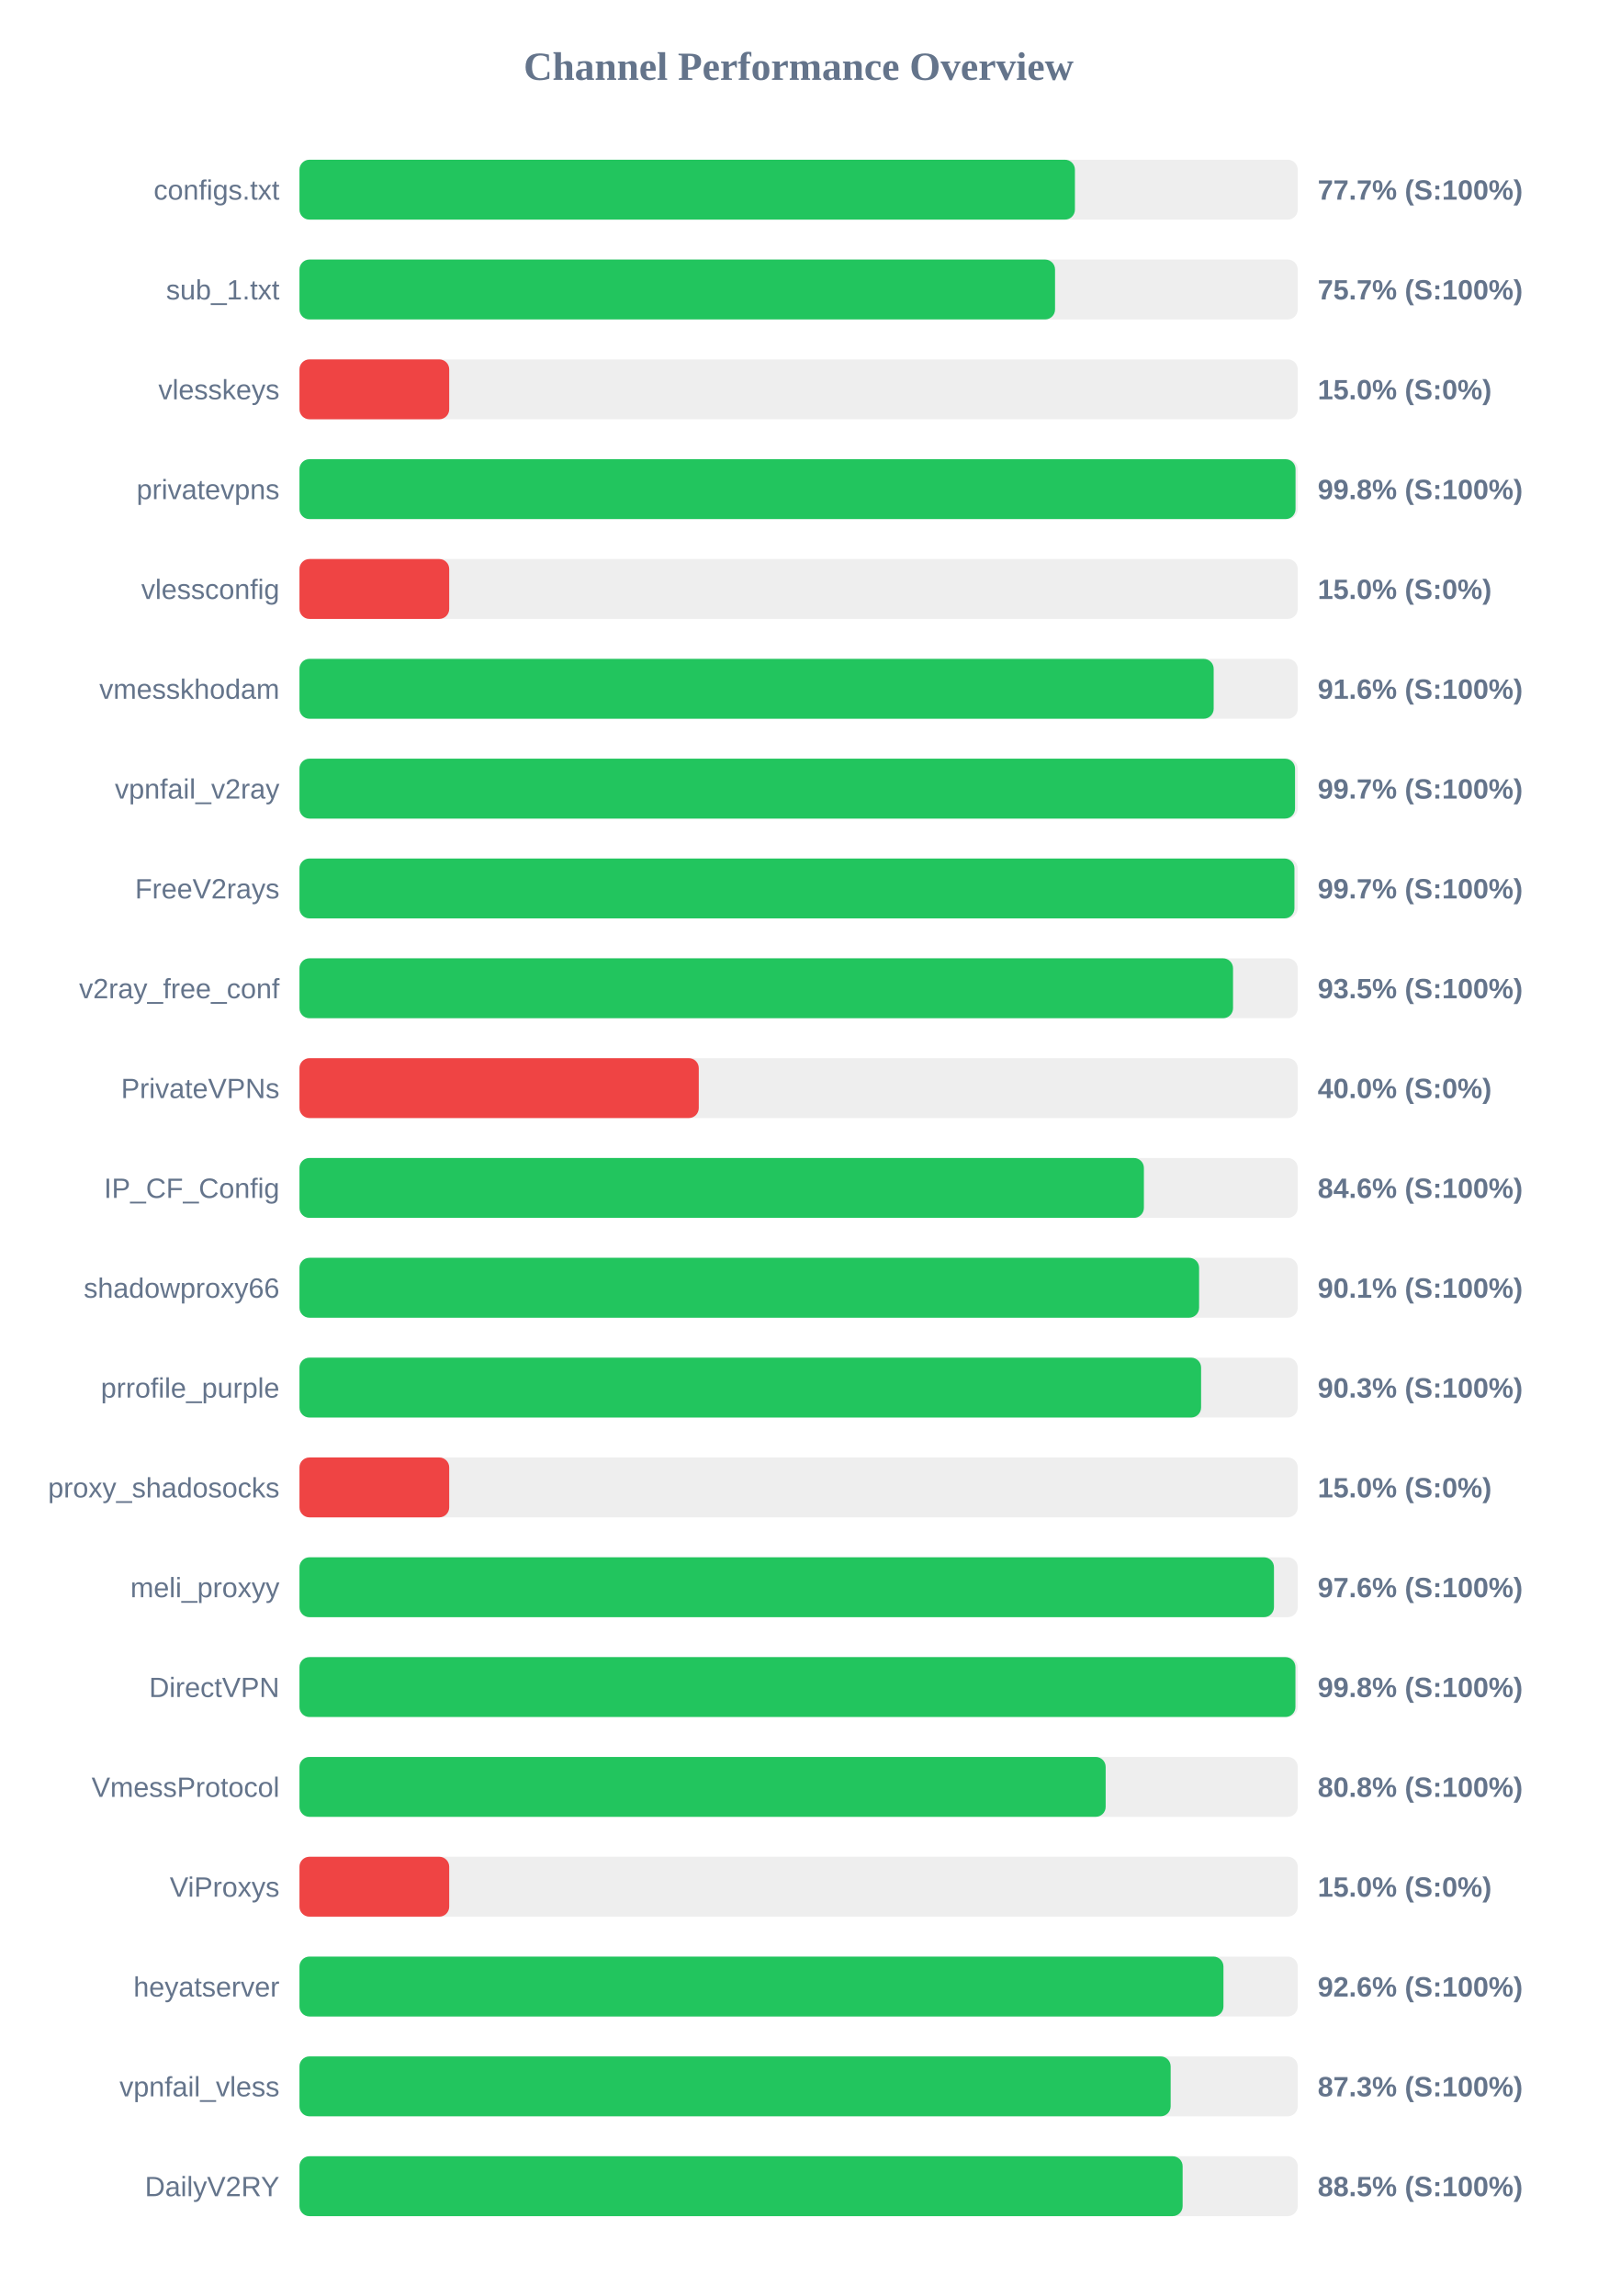
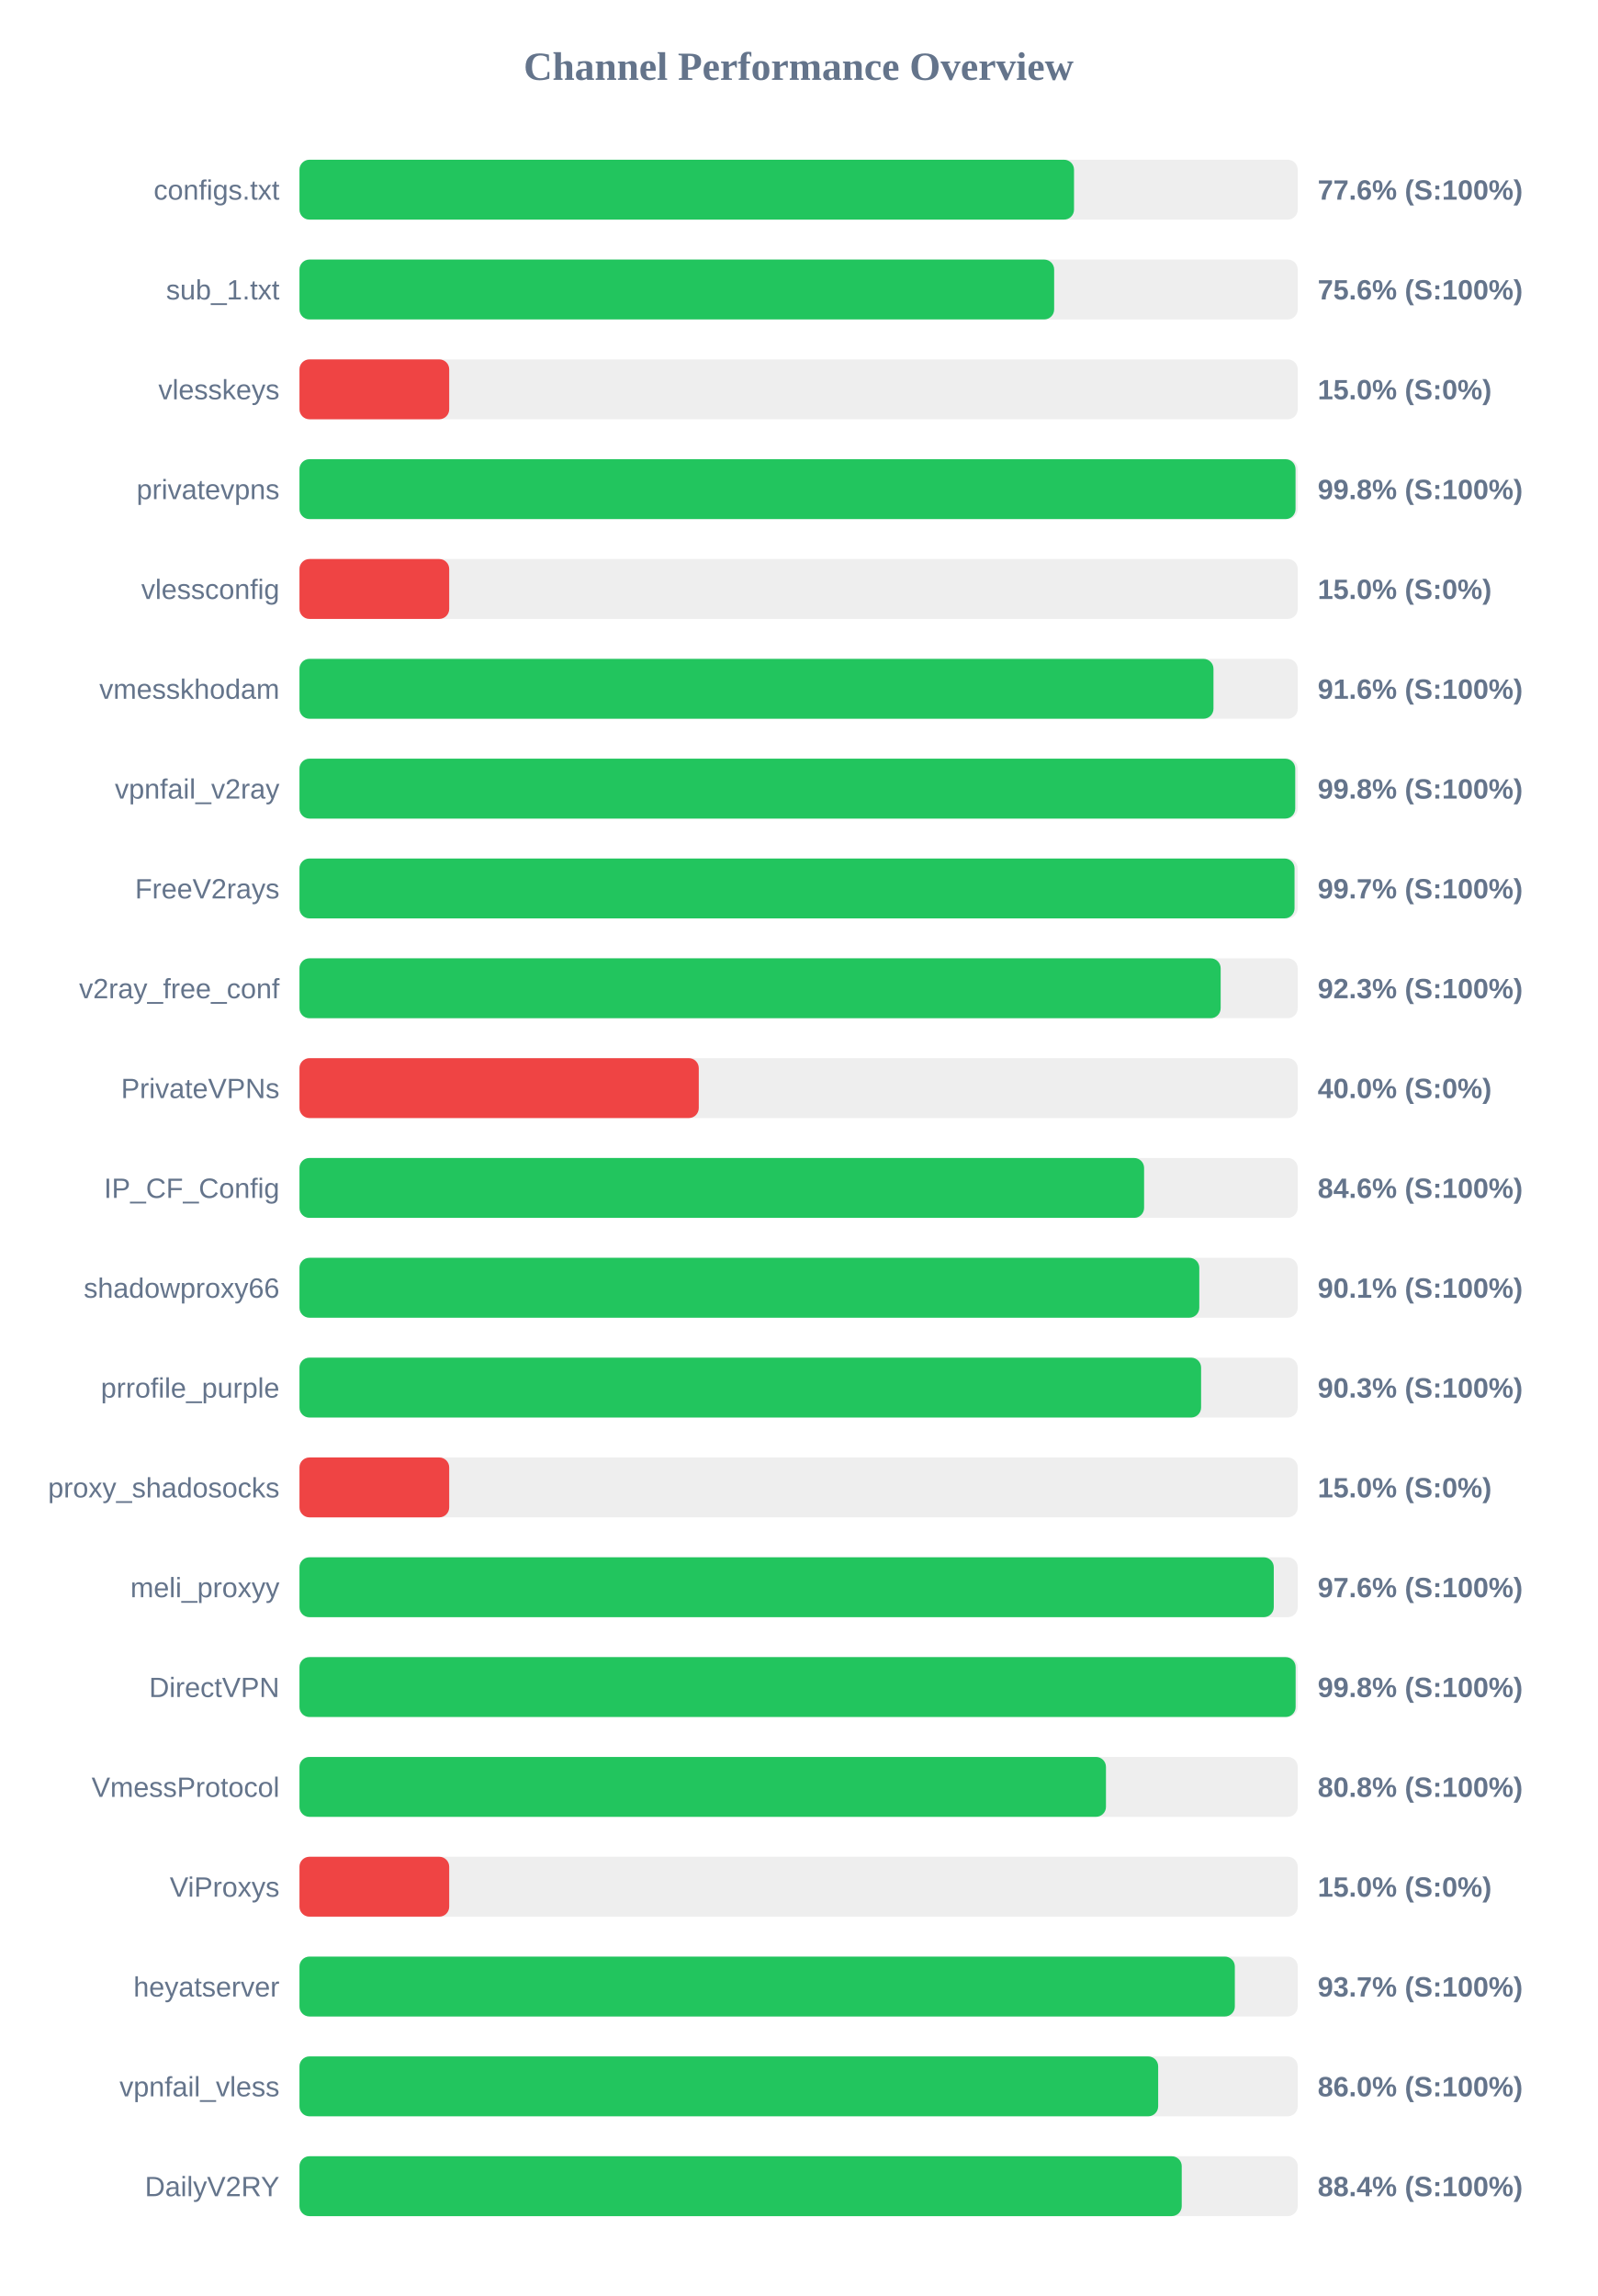
<svg xmlns="http://www.w3.org/2000/svg" width="800" height="1150" version="1.1">
  <style>
        .row { font: 14px Arial; fill: #64748b; }
        .score { font: bold 14px Arial; fill: #64748b; }
    </style>
  <text x="400" y="40" text-anchor="middle" font-size="20px" font-weight="bold" fill="#64748b">Channel Performance Overview</text>
  <rect x="150" y="80" width="500" height="30" fill="#eee" rx="5" />
-   <rect x="150" y="80" width="388.4" height="30" fill="#22c55e" rx="5" />
+   <rect x="150" y="80" width="387.95" height="30" fill="#22c55e" rx="5" />
  <text x="140" y="100" text-anchor="end" class="row">configs.txt</text>
-   <text x="660" y="100" text-anchor="start" class="score">77.7% (S:100%)</text>
+   <text x="660" y="100" text-anchor="start" class="score">77.6% (S:100%)</text>
  <rect x="150" y="130" width="500" height="30" fill="#eee" rx="5" />
-   <rect x="150" y="130" width="378.45" height="30" fill="#22c55e" rx="5" />
+   <rect x="150" y="130" width="378.0" height="30" fill="#22c55e" rx="5" />
  <text x="140" y="150" text-anchor="end" class="row">sub_1.txt</text>
-   <text x="660" y="150" text-anchor="start" class="score">75.7% (S:100%)</text>
+   <text x="660" y="150" text-anchor="start" class="score">75.6% (S:100%)</text>
  <rect x="150" y="180" width="500" height="30" fill="#eee" rx="5" />
  <rect x="150" y="180" width="75.0" height="30" fill="#ef4444" rx="5" />
  <text x="140" y="200" text-anchor="end" class="row">vlesskeys</text>
  <text x="660" y="200" text-anchor="start" class="score">15.0% (S:0%)</text>
  <rect x="150" y="230" width="500" height="30" fill="#eee" rx="5" />
  <rect x="150" y="230" width="498.9" height="30" fill="#22c55e" rx="5" />
  <text x="140" y="250" text-anchor="end" class="row">privatevpns</text>
  <text x="660" y="250" text-anchor="start" class="score">99.8% (S:100%)</text>
  <rect x="150" y="280" width="500" height="30" fill="#eee" rx="5" />
  <rect x="150" y="280" width="75.0" height="30" fill="#ef4444" rx="5" />
  <text x="140" y="300" text-anchor="end" class="row">vlessconfig</text>
  <text x="660" y="300" text-anchor="start" class="score">15.0% (S:0%)</text>
  <rect x="150" y="330" width="500" height="30" fill="#eee" rx="5" />
-   <rect x="150" y="330" width="457.9" height="30" fill="#22c55e" rx="5" />
+   <rect x="150" y="330" width="457.8" height="30" fill="#22c55e" rx="5" />
  <text x="140" y="350" text-anchor="end" class="row">vmesskhodam</text>
  <text x="660" y="350" text-anchor="start" class="score">91.6% (S:100%)</text>
  <rect x="150" y="380" width="500" height="30" fill="#eee" rx="5" />
-   <rect x="150" y="380" width="498.65" height="30" fill="#22c55e" rx="5" />
+   <rect x="150" y="380" width="498.75" height="30" fill="#22c55e" rx="5" />
  <text x="140" y="400" text-anchor="end" class="row">vpnfail_v2ray</text>
-   <text x="660" y="400" text-anchor="start" class="score">99.7% (S:100%)</text>
+   <text x="660" y="400" text-anchor="start" class="score">99.8% (S:100%)</text>
  <rect x="150" y="430" width="500" height="30" fill="#eee" rx="5" />
-   <rect x="150" y="430" width="498.35" height="30" fill="#22c55e" rx="5" />
+   <rect x="150" y="430" width="498.4" height="30" fill="#22c55e" rx="5" />
  <text x="140" y="450" text-anchor="end" class="row">FreeV2rays</text>
  <text x="660" y="450" text-anchor="start" class="score">99.7% (S:100%)</text>
  <rect x="150" y="480" width="500" height="30" fill="#eee" rx="5" />
-   <rect x="150" y="480" width="467.6" height="30" fill="#22c55e" rx="5" />
+   <rect x="150" y="480" width="461.4" height="30" fill="#22c55e" rx="5" />
  <text x="140" y="500" text-anchor="end" class="row">v2ray_free_conf</text>
-   <text x="660" y="500" text-anchor="start" class="score">93.5% (S:100%)</text>
+   <text x="660" y="500" text-anchor="start" class="score">92.3% (S:100%)</text>
  <rect x="150" y="530" width="500" height="30" fill="#eee" rx="5" />
  <rect x="150" y="530" width="200.0" height="30" fill="#ef4444" rx="5" />
  <text x="140" y="550" text-anchor="end" class="row">PrivateVPNs</text>
  <text x="660" y="550" text-anchor="start" class="score">40.0% (S:0%)</text>
  <rect x="150" y="580" width="500" height="30" fill="#eee" rx="5" />
-   <rect x="150" y="580" width="422.95" height="30" fill="#22c55e" rx="5" />
+   <rect x="150" y="580" width="423.05" height="30" fill="#22c55e" rx="5" />
  <text x="140" y="600" text-anchor="end" class="row">IP_CF_Config</text>
  <text x="660" y="600" text-anchor="start" class="score">84.6% (S:100%)</text>
  <rect x="150" y="630" width="500" height="30" fill="#eee" rx="5" />
-   <rect x="150" y="630" width="450.6" height="30" fill="#22c55e" rx="5" />
+   <rect x="150" y="630" width="450.7" height="30" fill="#22c55e" rx="5" />
  <text x="140" y="650" text-anchor="end" class="row">shadowproxy66</text>
  <text x="660" y="650" text-anchor="start" class="score">90.1% (S:100%)</text>
  <rect x="150" y="680" width="500" height="30" fill="#eee" rx="5" />
  <rect x="150" y="680" width="451.6" height="30" fill="#22c55e" rx="5" />
  <text x="140" y="700" text-anchor="end" class="row">prrofile_purple</text>
  <text x="660" y="700" text-anchor="start" class="score">90.3% (S:100%)</text>
  <rect x="150" y="730" width="500" height="30" fill="#eee" rx="5" />
  <rect x="150" y="730" width="75.0" height="30" fill="#ef4444" rx="5" />
  <text x="140" y="750" text-anchor="end" class="row">proxy_shadosocks</text>
  <text x="660" y="750" text-anchor="start" class="score">15.0% (S:0%)</text>
  <rect x="150" y="780" width="500" height="30" fill="#eee" rx="5" />
-   <rect x="150" y="780" width="488.1" height="30" fill="#22c55e" rx="5" />
+   <rect x="150" y="780" width="488.0" height="30" fill="#22c55e" rx="5" />
  <text x="140" y="800" text-anchor="end" class="row">meli_proxyy</text>
  <text x="660" y="800" text-anchor="start" class="score">97.6% (S:100%)</text>
  <rect x="150" y="830" width="500" height="30" fill="#eee" rx="5" />
-   <rect x="150" y="830" width="498.85" height="30" fill="#22c55e" rx="5" />
+   <rect x="150" y="830" width="498.95" height="30" fill="#22c55e" rx="5" />
  <text x="140" y="850" text-anchor="end" class="row">DirectVPN</text>
  <text x="660" y="850" text-anchor="start" class="score">99.8% (S:100%)</text>
  <rect x="150" y="880" width="500" height="30" fill="#eee" rx="5" />
-   <rect x="150" y="880" width="403.8" height="30" fill="#22c55e" rx="5" />
+   <rect x="150" y="880" width="403.95" height="30" fill="#22c55e" rx="5" />
  <text x="140" y="900" text-anchor="end" class="row">VmessProtocol</text>
  <text x="660" y="900" text-anchor="start" class="score">80.8% (S:100%)</text>
  <rect x="150" y="930" width="500" height="30" fill="#eee" rx="5" />
  <rect x="150" y="930" width="75.0" height="30" fill="#ef4444" rx="5" />
  <text x="140" y="950" text-anchor="end" class="row">ViProxys</text>
  <text x="660" y="950" text-anchor="start" class="score">15.0% (S:0%)</text>
  <rect x="150" y="980" width="500" height="30" fill="#eee" rx="5" />
-   <rect x="150" y="980" width="462.8" height="30" fill="#22c55e" rx="5" />
+   <rect x="150" y="980" width="468.5" height="30" fill="#22c55e" rx="5" />
  <text x="140" y="1000" text-anchor="end" class="row">heyatserver</text>
-   <text x="660" y="1000" text-anchor="start" class="score">92.6% (S:100%)</text>
+   <text x="660" y="1000" text-anchor="start" class="score">93.7% (S:100%)</text>
  <rect x="150" y="1030" width="500" height="30" fill="#eee" rx="5" />
-   <rect x="150" y="1030" width="436.35" height="30" fill="#22c55e" rx="5" />
+   <rect x="150" y="1030" width="430.1" height="30" fill="#22c55e" rx="5" />
  <text x="140" y="1050" text-anchor="end" class="row">vpnfail_vless</text>
-   <text x="660" y="1050" text-anchor="start" class="score">87.3% (S:100%)</text>
+   <text x="660" y="1050" text-anchor="start" class="score">86.0% (S:100%)</text>
  <rect x="150" y="1080" width="500" height="30" fill="#eee" rx="5" />
-   <rect x="150" y="1080" width="442.35" height="30" fill="#22c55e" rx="5" />
+   <rect x="150" y="1080" width="441.9" height="30" fill="#22c55e" rx="5" />
  <text x="140" y="1100" text-anchor="end" class="row">DailyV2RY</text>
-   <text x="660" y="1100" text-anchor="start" class="score">88.5% (S:100%)</text>
+   <text x="660" y="1100" text-anchor="start" class="score">88.4% (S:100%)</text>
</svg>
